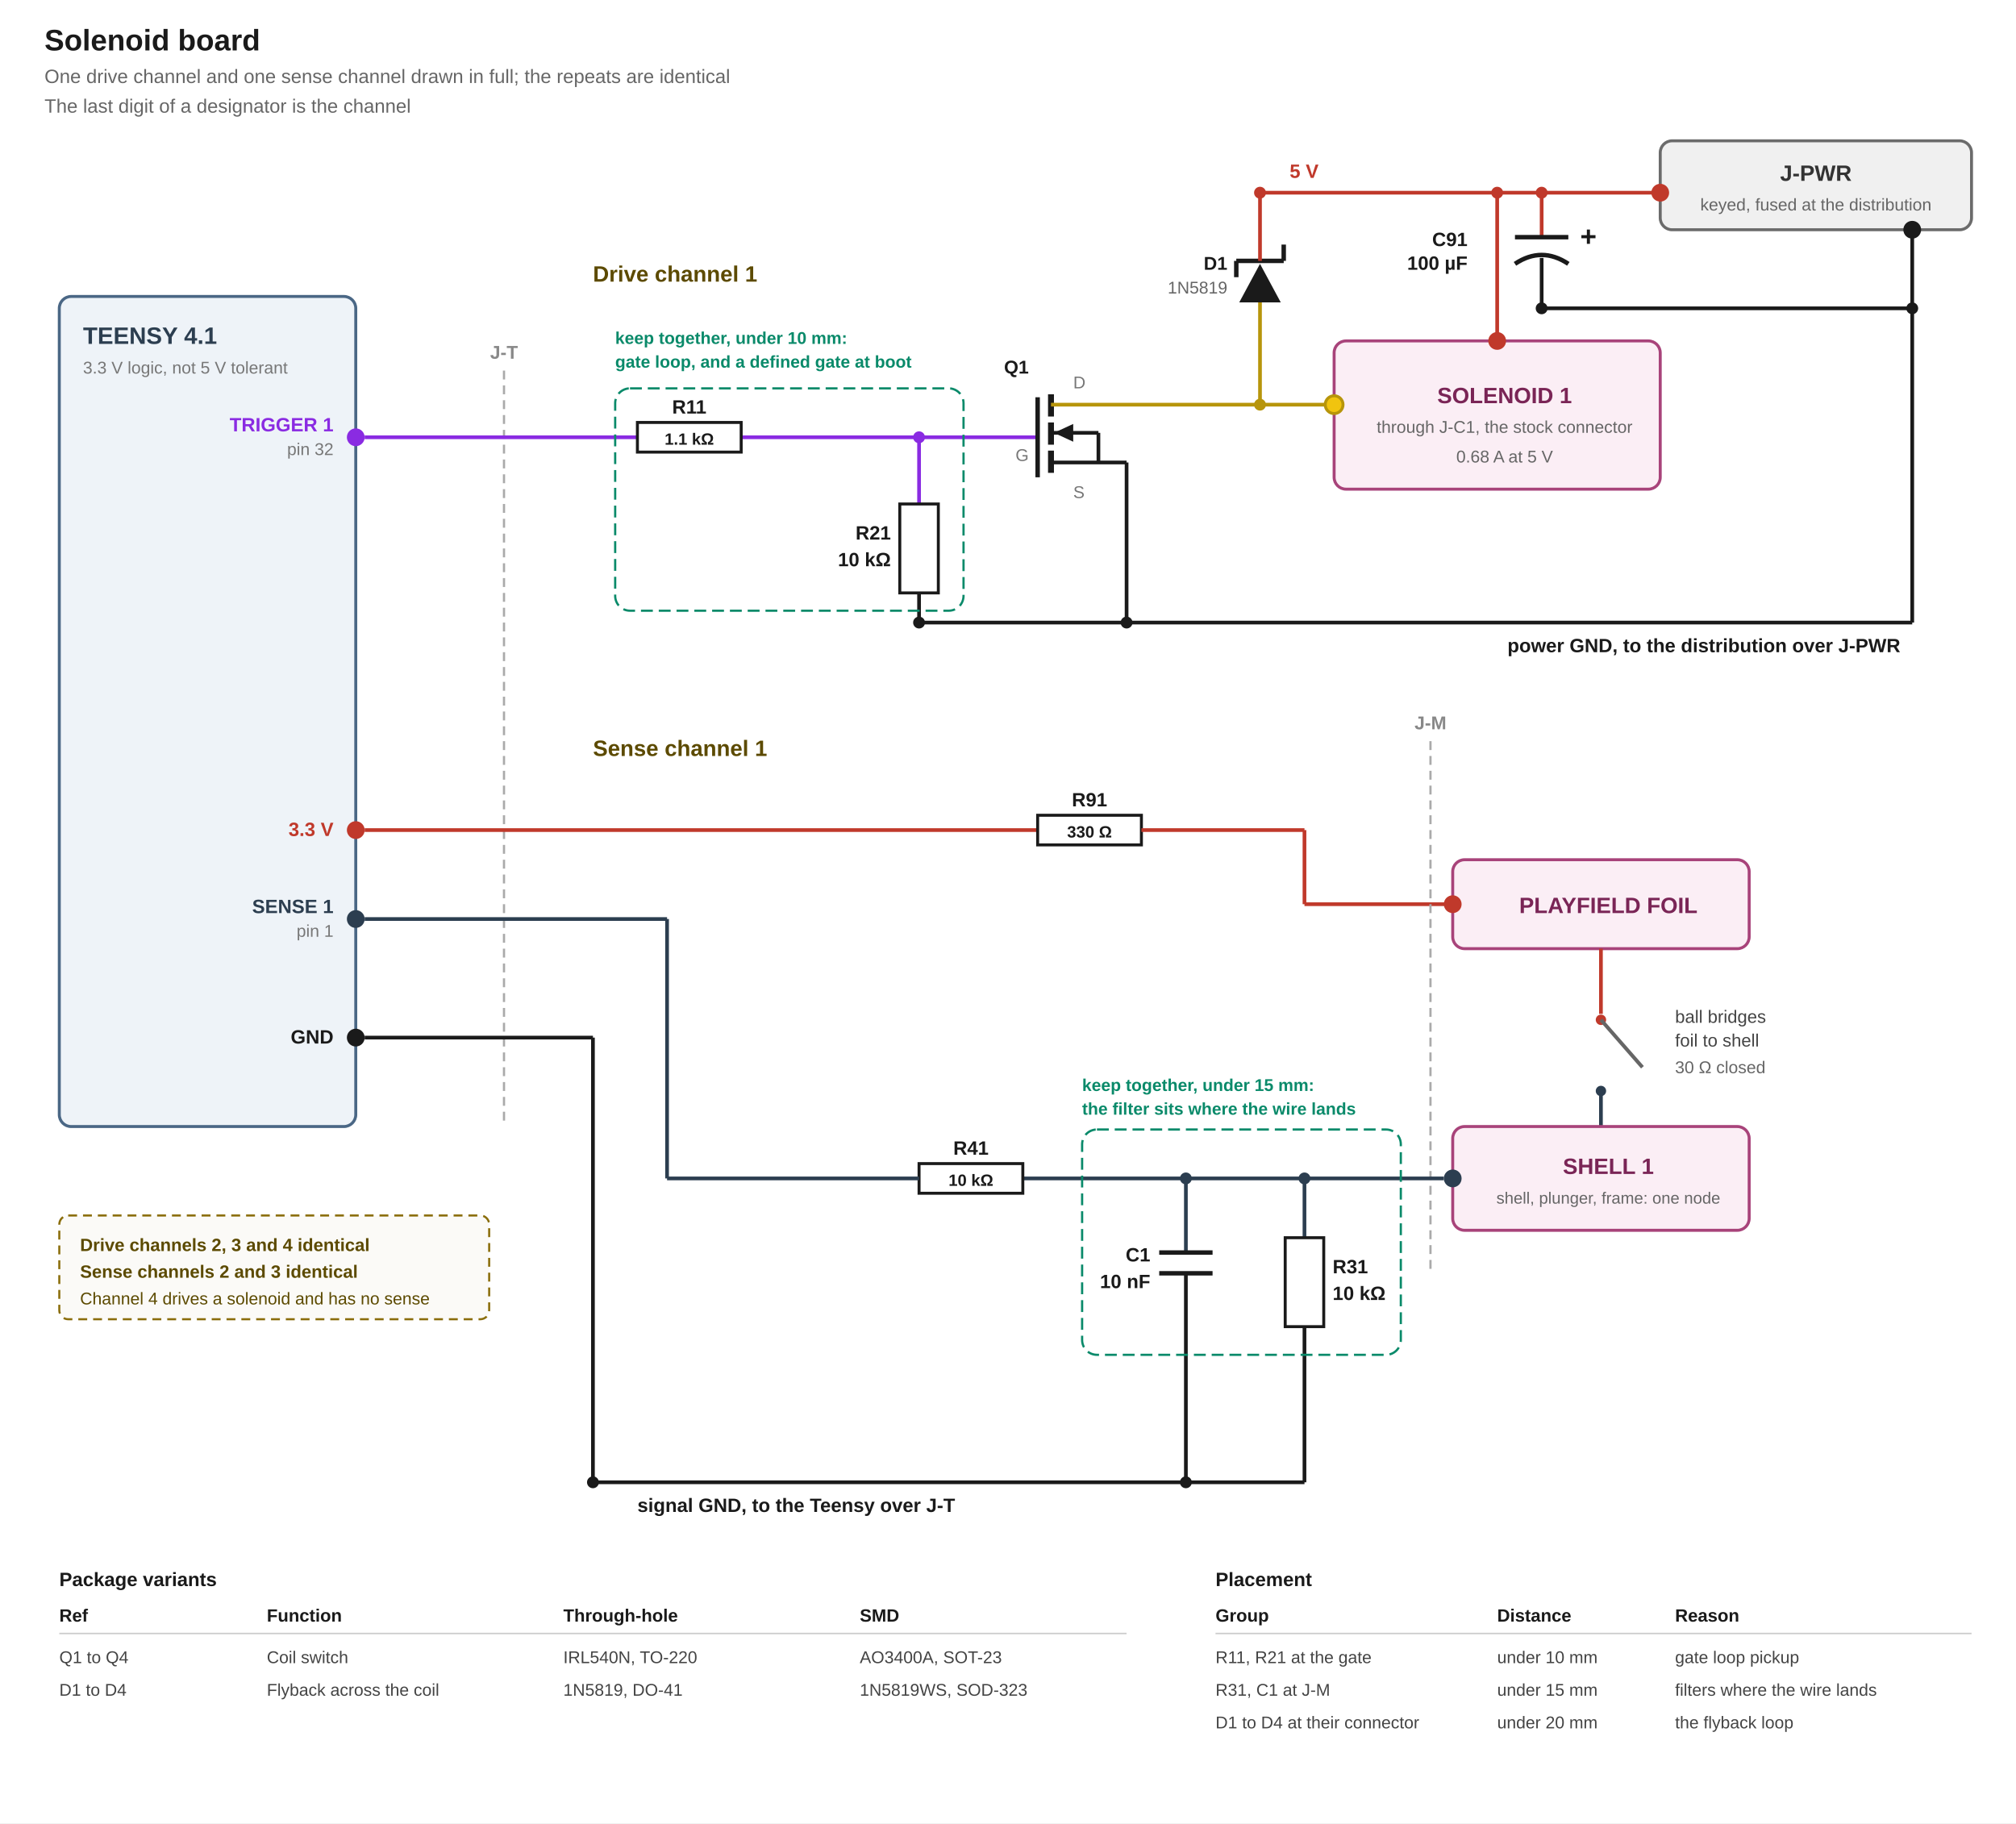
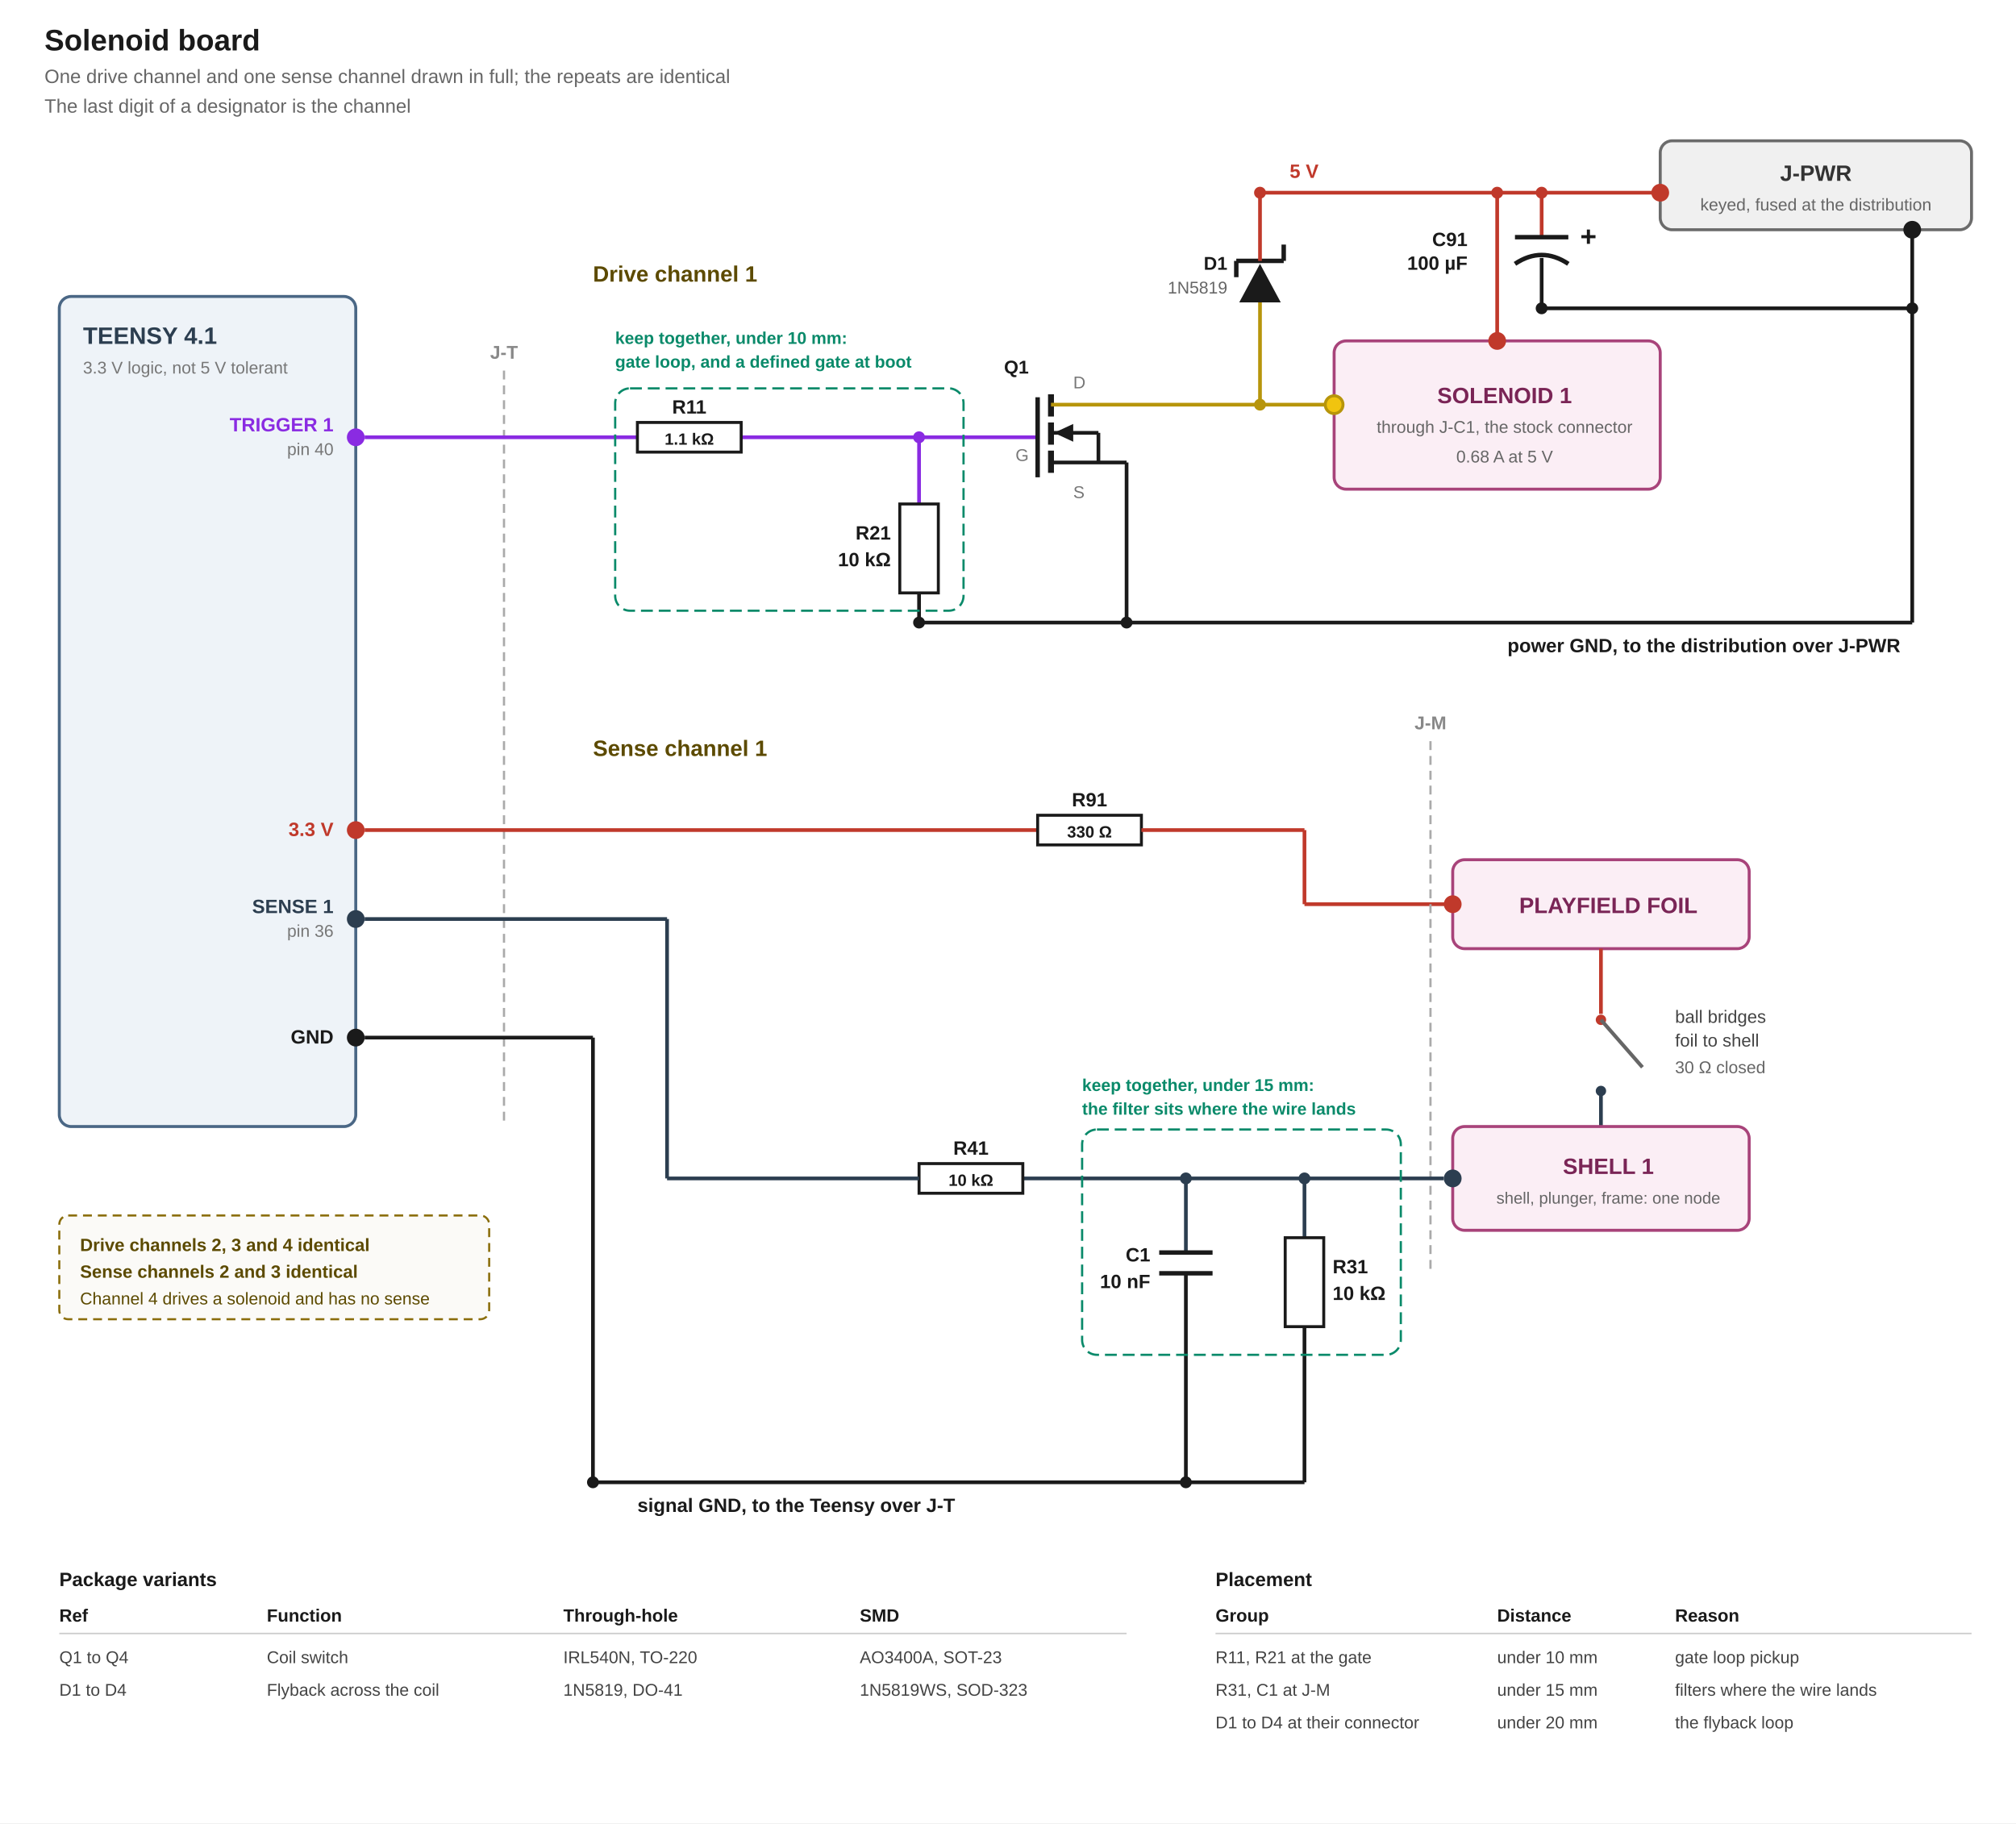
<svg xmlns="http://www.w3.org/2000/svg" viewBox="0 0 1360 1230" font-family="Segoe UI, Arial, sans-serif">
  <rect x="0" y="0" width="1360" height="1230" fill="#ffffff" />
  <text x="30" y="34" font-size="20" font-weight="700" fill="#1a1a1a">Solenoid board</text>
  <text x="30" y="56" font-size="13" fill="#666">One drive channel and one sense channel drawn in full; the repeats are identical</text>
  <text x="30" y="76" font-size="13" fill="#666">The last digit of a designator is the channel</text>
  <rect x="40" y="200" width="200" height="560" rx="8" fill="#eef3f8" stroke="#4a6785" stroke-width="2" />
  <text x="56" y="232" font-size="16" font-weight="700" fill="#2c3e50">TEENSY 4.1</text>
  <text x="56" y="252" font-size="11.5" fill="#777" data-fig="v_3v3 v_not_tolerant">3.3 V logic, not 5 V tolerant</text>
  <circle cx="240" cy="295" r="6" fill="#8a2be2" />
  <text x="225" y="291" text-anchor="end" font-size="13" font-weight="700" fill="#8a2be2">TRIGGER 1</text>
-   <text x="225" y="307" text-anchor="end" font-size="11.5" fill="#777" data-pin="Solenoid trigger 1">pin 32</text>
+   <text x="225" y="307" text-anchor="end" font-size="11.5" fill="#777" data-pin="Solenoid trigger 1">pin 40</text>
  <circle cx="240" cy="560" r="6" fill="#c0392b" />
  <text x="225" y="564" text-anchor="end" font-size="13" font-weight="700" fill="#c0392b" data-fig="v_3v3">3.3 V</text>
  <circle cx="240" cy="620" r="6" fill="#2c3e50" />
  <text x="225" y="616" text-anchor="end" font-size="13" font-weight="700" fill="#2c3e50">SENSE 1</text>
-   <text x="225" y="632" text-anchor="end" font-size="11.5" fill="#777" data-pin="Solenoid sense 1">pin 1</text>
+   <text x="225" y="632" text-anchor="end" font-size="11.5" fill="#777" data-pin="Solenoid sense 1">pin 36</text>
  <circle cx="240" cy="700" r="6" fill="#1a1a1a" />
  <text x="225" y="704" text-anchor="end" font-size="13" font-weight="700" fill="#1a1a1a">GND</text>
  <line x1="340" y1="250" x2="340" y2="760" stroke="#aaa" stroke-width="1.5" stroke-dasharray="6 4" />
  <text x="340" y="242" text-anchor="middle" font-size="12.5" font-weight="700" fill="#888">J-T</text>
  <rect x="1120" y="95" width="210" height="60" rx="8" fill="#f0f0f0" stroke="#6b6b6b" stroke-width="2" />
  <text x="1225" y="122" text-anchor="middle" font-size="15" font-weight="700" fill="#333333">J-PWR</text>
  <text x="1225" y="142" text-anchor="middle" font-size="11.5" fill="#666">keyed, fused at the distribution</text>
  <circle cx="1120" cy="130" r="6" fill="#c0392b" />
  <circle cx="1290" cy="155" r="6" fill="#1a1a1a" />
  <line x1="850" y1="130" x2="1120" y2="130" stroke="#c0392b" stroke-width="2.5" />
  <text x="870" y="120" font-size="13" font-weight="700" fill="#c0392b" data-fig="v_5v">5 V</text>
  <circle cx="850" cy="130" r="4" fill="#c0392b" />
  <circle cx="1010" cy="130" r="4" fill="#c0392b" />
  <line x1="1290" y1="155" x2="1290" y2="420" stroke="#1a1a1a" stroke-width="2.5" />
  <circle cx="1040" cy="130" r="4" fill="#c0392b" />
  <line x1="1040" y1="130" x2="1040" y2="160" stroke="#c0392b" stroke-width="2.5" />
  <line x1="1022" y1="160" x2="1058" y2="160" stroke="#1a1a1a" stroke-width="3" />
  <path d="M 1022 178 Q 1040 166 1058 178" fill="none" stroke="#1a1a1a" stroke-width="3" />
  <text x="1066" y="166" font-size="19" font-weight="700" fill="#1a1a1a">+</text>
  <line x1="1040" y1="174" x2="1040" y2="208" stroke="#1a1a1a" stroke-width="2.5" />
  <text x="990" y="166" text-anchor="end" font-size="13" font-weight="700" fill="#1a1a1a">C91</text>
  <text x="990" y="182" text-anchor="end" font-size="13" font-weight="700" fill="#1a1a1a" data-fig="c_bulk">100 µF</text>
  <line x1="1040" y1="208" x2="1290" y2="208" stroke="#1a1a1a" stroke-width="2.5" />
  <circle cx="1040" cy="208" r="4" fill="#1a1a1a" />
  <circle cx="1290" cy="208" r="4" fill="#1a1a1a" />
  <text x="400" y="190" font-size="15" font-weight="700" fill="#5c4a00">Drive channel 1</text>
  <line x1="246" y1="295" x2="700" y2="295" stroke="#8a2be2" stroke-width="2.5" />
  <rect x="430" y="285" width="70" height="20" fill="#fff" stroke="#1a1a1a" stroke-width="2" />
  <text x="465" y="279" text-anchor="middle" font-size="13" font-weight="700" fill="#1a1a1a">R11</text>
  <text x="465" y="300" text-anchor="middle" font-size="11" font-weight="700" fill="#1a1a1a" data-fig="r_gate">1.1 kΩ</text>
  <circle cx="620" cy="295" r="4" fill="#8a2be2" />
  <line x1="620" y1="295" x2="620" y2="340" stroke="#8a2be2" stroke-width="2.5" />
  <rect x="607" y="340" width="26" height="60" fill="#fff" stroke="#1a1a1a" stroke-width="2" />
  <text x="601" y="364" text-anchor="end" font-size="13" font-weight="700" fill="#1a1a1a">R21</text>
  <text x="601" y="382" text-anchor="end" font-size="13" font-weight="700" fill="#1a1a1a" data-fig="r_gate_pd">10 kΩ</text>
  <line x1="620" y1="400" x2="620" y2="420" stroke="#1a1a1a" stroke-width="2.5" />
  <line x1="700" y1="268" x2="700" y2="322" stroke="#1a1a1a" stroke-width="3" />
  <line x1="709" y1="266" x2="709" y2="281" stroke="#1a1a1a" stroke-width="4" />
  <line x1="709" y1="285" x2="709" y2="300" stroke="#1a1a1a" stroke-width="4" />
  <line x1="709" y1="304" x2="709" y2="319" stroke="#1a1a1a" stroke-width="4" />
  <line x1="709" y1="273" x2="900" y2="273" stroke="#b7950b" stroke-width="2.5" />
  <line x1="709" y1="312" x2="760" y2="312" stroke="#1a1a1a" stroke-width="2.5" />
  <line x1="709" y1="292" x2="741" y2="292" stroke="#1a1a1a" stroke-width="2.5" />
  <line x1="741" y1="292" x2="741" y2="312" stroke="#1a1a1a" stroke-width="2.5" />
  <polygon points="711,292 724,286 724,298" fill="#1a1a1a" />
  <text x="694" y="252" text-anchor="end" font-size="12.5" font-weight="700" fill="#1a1a1a">Q1</text>
  <text x="694" y="311" text-anchor="end" font-size="11.5" fill="#777">G</text>
  <text x="724" y="262" font-size="11.5" fill="#777">D</text>
  <text x="724" y="336" font-size="11.5" fill="#777">S</text>
  <line x1="760" y1="312" x2="760" y2="420" stroke="#1a1a1a" stroke-width="2.5" />
  <circle cx="850" cy="273" r="4" fill="#b7950b" />
  <line x1="850" y1="273" x2="850" y2="204" stroke="#b7950b" stroke-width="2.5" />
  <polygon points="836,204 864,204 850,178" fill="#1a1a1a" />
  <line x1="834" y1="176" x2="866" y2="176" stroke="#1a1a1a" stroke-width="3" />
  <line x1="834" y1="176" x2="834" y2="187" stroke="#1a1a1a" stroke-width="3" />
  <line x1="866" y1="176" x2="866" y2="165" stroke="#1a1a1a" stroke-width="3" />
  <line x1="850" y1="176" x2="850" y2="130" stroke="#c0392b" stroke-width="2.5" />
  <text x="828" y="182" text-anchor="end" font-size="12.5" font-weight="700" fill="#1a1a1a">D1</text>
  <text x="828" y="198" text-anchor="end" font-size="11.5" fill="#666">1N5819</text>
  <line x1="1010" y1="130" x2="1010" y2="230" stroke="#c0392b" stroke-width="2.5" />
  <rect x="900" y="230" width="220" height="100" rx="8" fill="#fbeef5" stroke="#a8437a" stroke-width="2" />
  <circle cx="1010" cy="230" r="6" fill="#c0392b" />
  <circle cx="900" cy="273" r="6" fill="#f1c40f" stroke="#b7950b" stroke-width="2" />
  <text x="1015" y="272" text-anchor="middle" font-size="15" font-weight="700" fill="#7a2556">SOLENOID 1</text>
  <text x="1015" y="292" text-anchor="middle" font-size="11.5" fill="#666">through J-C1, the stock connector</text>
  <text x="1015" y="312" text-anchor="middle" font-size="11.5" fill="#666" data-fig="i_coil v_5v">0.68 A at 5 V</text>
  <line x1="620" y1="420" x2="1290" y2="420" stroke="#1a1a1a" stroke-width="2.5" />
  <text x="1282" y="440" text-anchor="end" font-size="13" font-weight="700" fill="#1a1a1a">power GND, to the distribution over J-PWR</text>
  <circle cx="620" cy="420" r="4" fill="#1a1a1a" />
  <circle cx="760" cy="420" r="4" fill="#1a1a1a" />
  <rect x="415" y="262" width="235" height="150" rx="10" fill="none" stroke="#0a8a6a" stroke-width="1.5" stroke-dasharray="8 4" />
  <text x="415" y="232" font-size="11.5" font-weight="700" fill="#0a8a6a" data-fig="place_gate">keep together, under 10 mm:</text>
  <text x="415" y="248" font-size="11.5" font-weight="700" fill="#0a8a6a">gate loop, and a defined gate at boot</text>
  <text x="400" y="510" font-size="15" font-weight="700" fill="#5c4a00">Sense channel 1</text>
  <line x1="246" y1="560" x2="700" y2="560" stroke="#c0392b" stroke-width="2.5" />
  <rect x="700" y="550" width="70" height="20" fill="#fff" stroke="#1a1a1a" stroke-width="2" />
  <text x="735" y="544" text-anchor="middle" font-size="13" font-weight="700" fill="#1a1a1a">R91</text>
  <text x="735" y="565" text-anchor="middle" font-size="11" font-weight="700" fill="#1a1a1a" data-fig="r_foil">330 Ω</text>
  <line x1="770" y1="560" x2="880" y2="560" stroke="#c0392b" stroke-width="2.5" />
  <line x1="880" y1="560" x2="880" y2="610" stroke="#c0392b" stroke-width="2.5" />
  <line x1="880" y1="610" x2="980" y2="610" stroke="#c0392b" stroke-width="2.5" />
  <line x1="965" y1="500" x2="965" y2="860" stroke="#aaa" stroke-width="1.5" stroke-dasharray="6 4" />
  <text x="965" y="492" text-anchor="middle" font-size="12.5" font-weight="700" fill="#888">J-M</text>
  <rect x="980" y="580" width="200" height="60" rx="8" fill="#fbeef5" stroke="#a8437a" stroke-width="2" />
  <circle cx="980" cy="610" r="6" fill="#c0392b" />
  <text x="1085" y="616" text-anchor="middle" font-size="15" font-weight="700" fill="#7a2556">PLAYFIELD FOIL</text>
  <line x1="1080" y1="640" x2="1080" y2="684" stroke="#c0392b" stroke-width="2.5" />
  <circle cx="1080" cy="688" r="3.5" fill="#c0392b" />
  <line x1="1080" y1="688" x2="1108" y2="720" stroke="#666" stroke-width="2.5" />
  <circle cx="1080" cy="736" r="3.5" fill="#2c3e50" />
  <line x1="1080" y1="736" x2="1080" y2="760" stroke="#2c3e50" stroke-width="2.5" />
  <text x="1130" y="690" font-size="12" fill="#444">ball bridges</text>
  <text x="1130" y="706" font-size="12" fill="#444">foil to shell</text>
  <text x="1130" y="724" font-size="11.5" fill="#666" data-fig="r_contact">30 Ω closed</text>
  <rect x="980" y="760" width="200" height="70" rx="8" fill="#fbeef5" stroke="#a8437a" stroke-width="2" />
  <circle cx="980" cy="795" r="6" fill="#2c3e50" />
  <text x="1085" y="792" text-anchor="middle" font-size="15" font-weight="700" fill="#7a2556">SHELL 1</text>
  <text x="1085" y="812" text-anchor="middle" font-size="11" fill="#666">shell, plunger, frame: one node</text>
  <line x1="690" y1="795" x2="974" y2="795" stroke="#2c3e50" stroke-width="2.5" />
  <circle cx="880" cy="795" r="4" fill="#2c3e50" />
  <line x1="880" y1="795" x2="880" y2="835" stroke="#2c3e50" stroke-width="2.5" />
  <rect x="867" y="835" width="26" height="60" fill="#fff" stroke="#1a1a1a" stroke-width="2" />
  <text x="899" y="859" font-size="13" font-weight="700" fill="#1a1a1a">R31</text>
  <text x="899" y="877" font-size="13" font-weight="700" fill="#1a1a1a" data-fig="r_pulldown">10 kΩ</text>
  <line x1="880" y1="895" x2="880" y2="1000" stroke="#1a1a1a" stroke-width="2.5" />
  <circle cx="800" cy="795" r="4" fill="#2c3e50" />
  <line x1="800" y1="795" x2="800" y2="845" stroke="#2c3e50" stroke-width="2.5" />
  <line x1="782" y1="845" x2="818" y2="845" stroke="#1a1a1a" stroke-width="3" />
  <line x1="782" y1="859" x2="818" y2="859" stroke="#1a1a1a" stroke-width="3" />
  <line x1="800" y1="859" x2="800" y2="1000" stroke="#1a1a1a" stroke-width="2.5" />
  <text x="776" y="851" text-anchor="end" font-size="13" font-weight="700" fill="#1a1a1a">C1</text>
  <text x="776" y="869" text-anchor="end" font-size="13" font-weight="700" fill="#1a1a1a" data-fig="c_filter">10 nF</text>
  <rect x="620" y="785" width="70" height="20" fill="#fff" stroke="#1a1a1a" stroke-width="2" />
  <text x="655" y="779" text-anchor="middle" font-size="13" font-weight="700" fill="#1a1a1a">R41</text>
  <text x="655" y="800" text-anchor="middle" font-size="11" font-weight="700" fill="#1a1a1a" data-fig="r_series">10 kΩ</text>
  <line x1="450" y1="795" x2="620" y2="795" stroke="#2c3e50" stroke-width="2.5" />
  <line x1="450" y1="620" x2="450" y2="795" stroke="#2c3e50" stroke-width="2.5" />
  <line x1="246" y1="620" x2="450" y2="620" stroke="#2c3e50" stroke-width="2.5" />
  <rect x="730" y="762" width="215" height="152" rx="10" fill="none" stroke="#0a8a6a" stroke-width="1.5" stroke-dasharray="8 4" />
  <text x="730" y="736" font-size="11.5" font-weight="700" fill="#0a8a6a" data-fig="place_filter">keep together, under 15 mm:</text>
  <text x="730" y="752" font-size="11.5" font-weight="700" fill="#0a8a6a">the filter sits where the wire lands</text>
  <line x1="246" y1="700" x2="400" y2="700" stroke="#1a1a1a" stroke-width="2.5" />
  <line x1="400" y1="700" x2="400" y2="1000" stroke="#1a1a1a" stroke-width="2.5" />
  <line x1="400" y1="1000" x2="880" y2="1000" stroke="#1a1a1a" stroke-width="2.5" />
  <circle cx="400" cy="1000" r="4" fill="#1a1a1a" />
  <circle cx="800" cy="1000" r="4" fill="#1a1a1a" />
  <text x="430" y="1020" font-size="13" font-weight="700" fill="#1a1a1a">signal GND, to the Teensy over J-T</text>
  <rect x="40" y="820" width="290" height="70" rx="6" fill="#fbfaf7" stroke="#8a6d0b" stroke-width="1.4" stroke-dasharray="6 4" />
  <text x="54" y="844" font-size="12" font-weight="700" fill="#5c4a00">Drive channels 2, 3 and 4 identical</text>
  <text x="54" y="862" font-size="12" font-weight="700" fill="#5c4a00">Sense channels 2 and 3 identical</text>
  <text x="54" y="880" font-size="11.5" fill="#5c4a00">Channel 4 drives a solenoid and has no sense</text>
  <text x="40" y="1070" font-size="13" font-weight="700" fill="#1a1a1a">Package variants</text>
  <text x="40" y="1094" font-size="12" font-weight="700" fill="#1a1a1a">Ref</text>
  <text x="180" y="1094" font-size="12" font-weight="700" fill="#1a1a1a">Function</text>
  <text x="380" y="1094" font-size="12" font-weight="700" fill="#1a1a1a">Through-hole</text>
  <text x="580" y="1094" font-size="12" font-weight="700" fill="#1a1a1a">SMD</text>
  <line x1="40" y1="1102" x2="760" y2="1102" stroke="#ccc" stroke-width="1" />
  <text x="40" y="1122" font-size="11.5" fill="#444">Q1 to Q4</text>
  <text x="180" y="1122" font-size="11.5" fill="#444">Coil switch</text>
  <text x="380" y="1122" font-size="11.5" fill="#444">IRL540N, TO-220</text>
  <text x="580" y="1122" font-size="11.5" fill="#444">AO3400A, SOT-23</text>
  <text x="40" y="1144" font-size="11.5" fill="#444">D1 to D4</text>
  <text x="180" y="1144" font-size="11.5" fill="#444">Flyback across the coil</text>
  <text x="380" y="1144" font-size="11.5" fill="#444">1N5819, DO-41</text>
  <text x="580" y="1144" font-size="11.5" fill="#444">1N5819WS, SOD-323</text>
  <text x="820" y="1070" font-size="13" font-weight="700" fill="#1a1a1a">Placement</text>
  <text x="820" y="1094" font-size="12" font-weight="700" fill="#1a1a1a">Group</text>
  <text x="1010" y="1094" font-size="12" font-weight="700" fill="#1a1a1a">Distance</text>
  <text x="1130" y="1094" font-size="12" font-weight="700" fill="#1a1a1a">Reason</text>
  <line x1="820" y1="1102" x2="1330" y2="1102" stroke="#ccc" stroke-width="1" />
  <text x="820" y="1122" font-size="11.5" fill="#444">R11, R21 at the gate</text>
  <text x="1010" y="1122" font-size="11.5" fill="#444" data-fig="place_gate">under 10 mm</text>
  <text x="1130" y="1122" font-size="11.5" fill="#444">gate loop pickup</text>
  <text x="820" y="1144" font-size="11.5" fill="#444">R31, C1 at J-M</text>
  <text x="1010" y="1144" font-size="11.5" fill="#444" data-fig="place_filter">under 15 mm</text>
  <text x="1130" y="1144" font-size="11.5" fill="#444">filters where the wire lands</text>
  <text x="820" y="1166" font-size="11.5" fill="#444">D1 to D4 at their connector</text>
  <text x="1010" y="1166" font-size="11.5" fill="#444" data-fig="place_flyback">under 20 mm</text>
  <text x="1130" y="1166" font-size="11.5" fill="#444">the flyback loop</text>
</svg>
